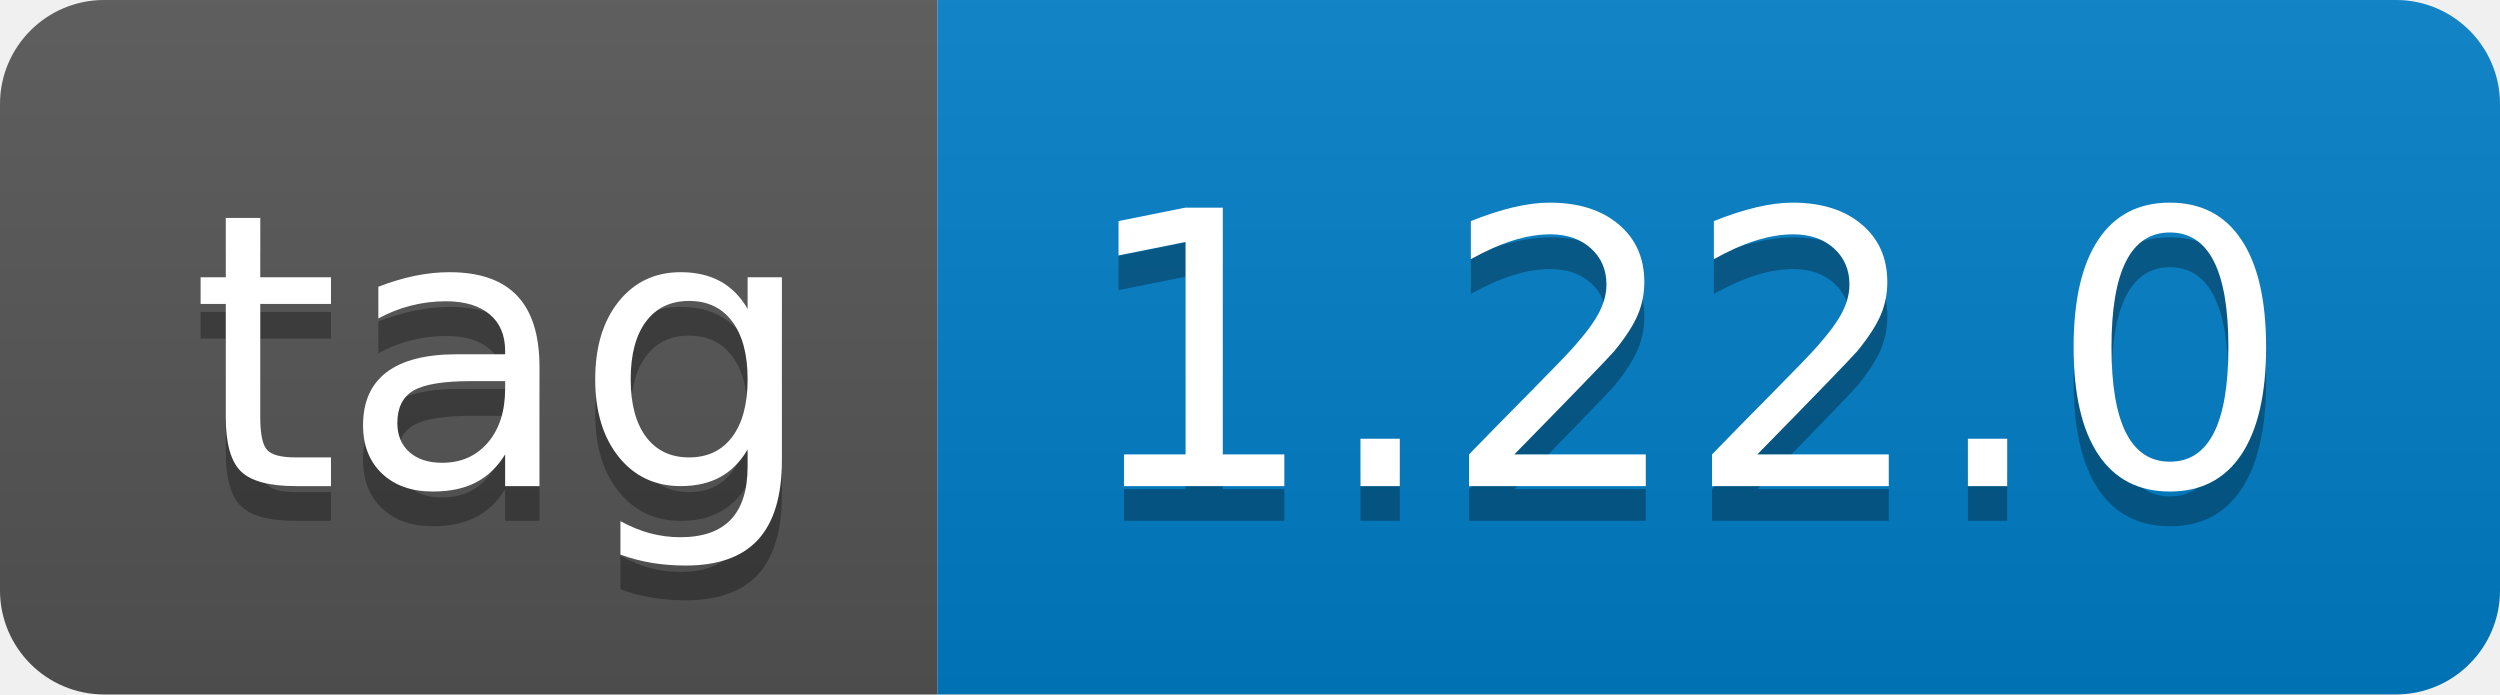
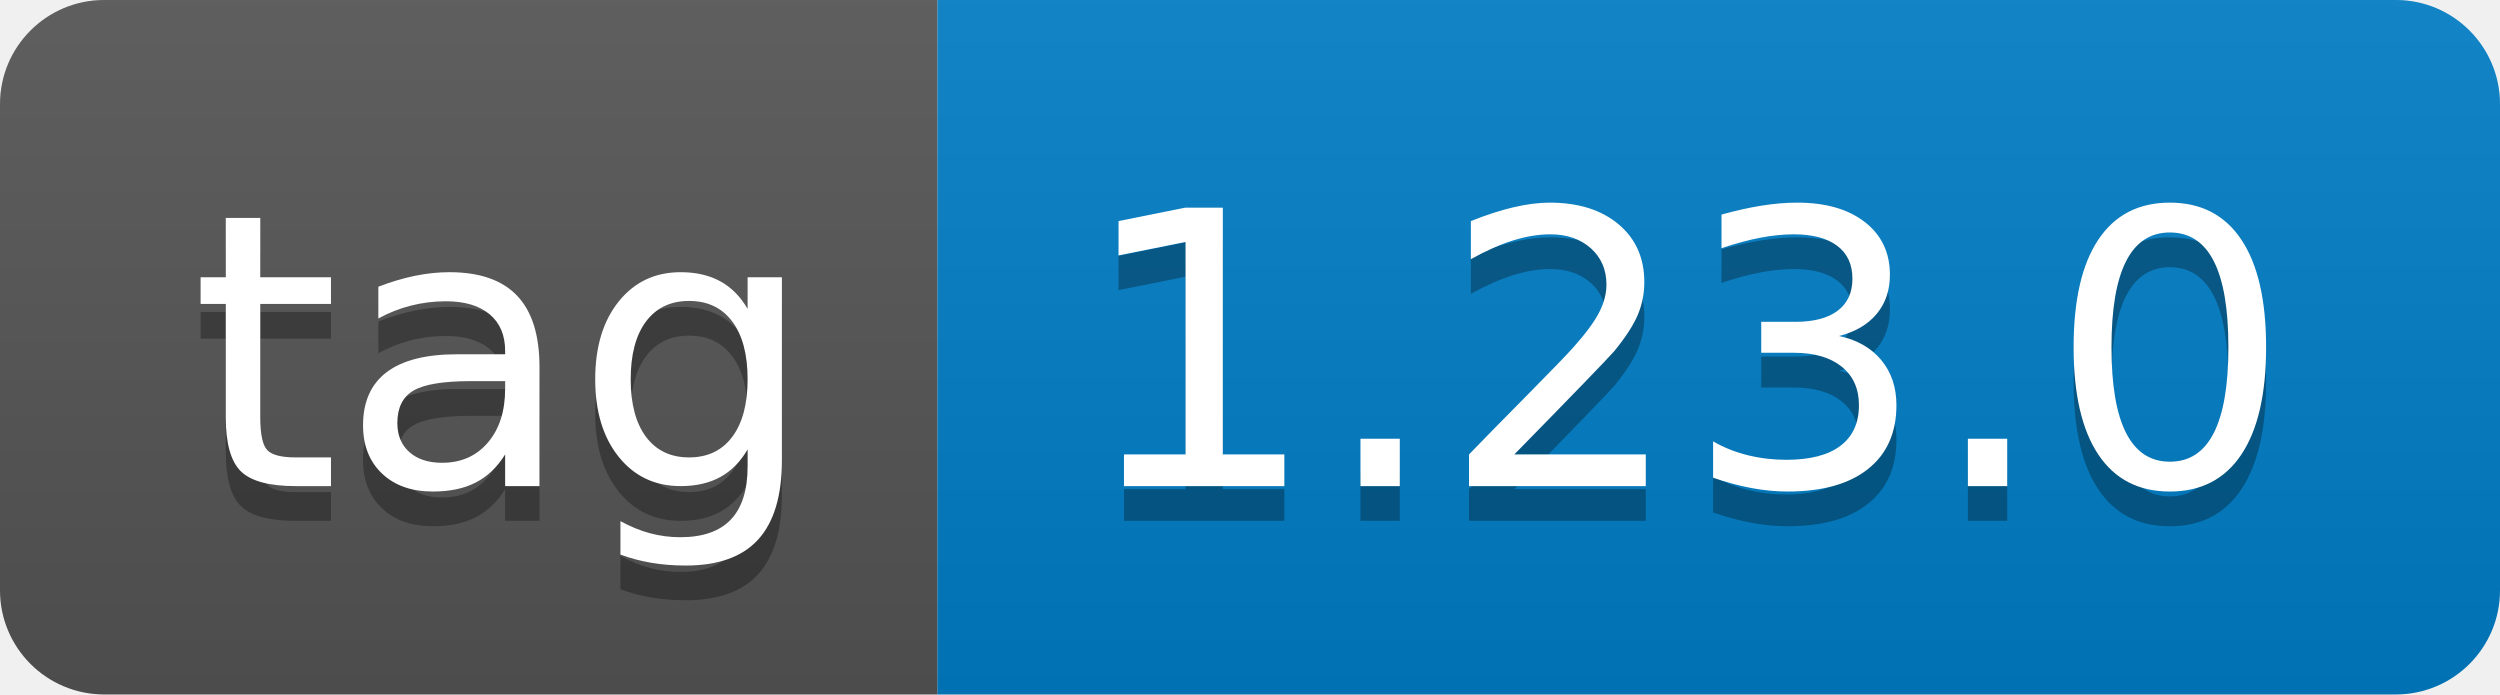
- <svg xmlns="http://www.w3.org/2000/svg" width="72" height="20" role="img" aria-label="tag: 1.22.0">
+ <svg xmlns="http://www.w3.org/2000/svg" width="72" height="20" role="img" aria-label="tag: 1.23.0">
  <linearGradient id="s" x2="0" y2="100%">
    <stop offset="0" stop-color="#bbb" stop-opacity=".1" />
    <stop offset="1" stop-opacity=".1" />
  </linearGradient>
  <clipPath id="r">
    <rect width="72" height="20" rx="3" fill="#fff" />
  </clipPath>
  <g clip-path="url(#r)">
    <rect width="27" height="20" fill="#555" />
    <rect x="27" width="45" height="20" fill="#007ec6" />
    <rect width="72" height="20" fill="url(#s)" />
  </g>
  <g fill="#fff" text-anchor="middle" font-family="Verdana,Geneva,DejaVu Sans,sans-serif" text-rendering="geometricPrecision" font-size="110">
    <text aria-hidden="true" x="145" y="150" fill="#010101" fill-opacity=".3" transform="scale(.1)" textLength="170">tag</text>
    <text x="145" y="140" transform="scale(.1)" fill="#fff" textLength="170">tag</text>
-     <text aria-hidden="true" x="485" y="150" fill="#010101" fill-opacity=".3" transform="scale(.1)" textLength="350">1.22.0</text>
-     <text x="485" y="140" transform="scale(.1)" fill="#fff" textLength="350">1.22.0</text>
+     <text aria-hidden="true" x="485" y="150" fill="#010101" fill-opacity=".3" transform="scale(.1)" textLength="350">1.23.0</text>
+     <text x="485" y="140" transform="scale(.1)" fill="#fff" textLength="350">1.23.0</text>
  </g>
</svg>
